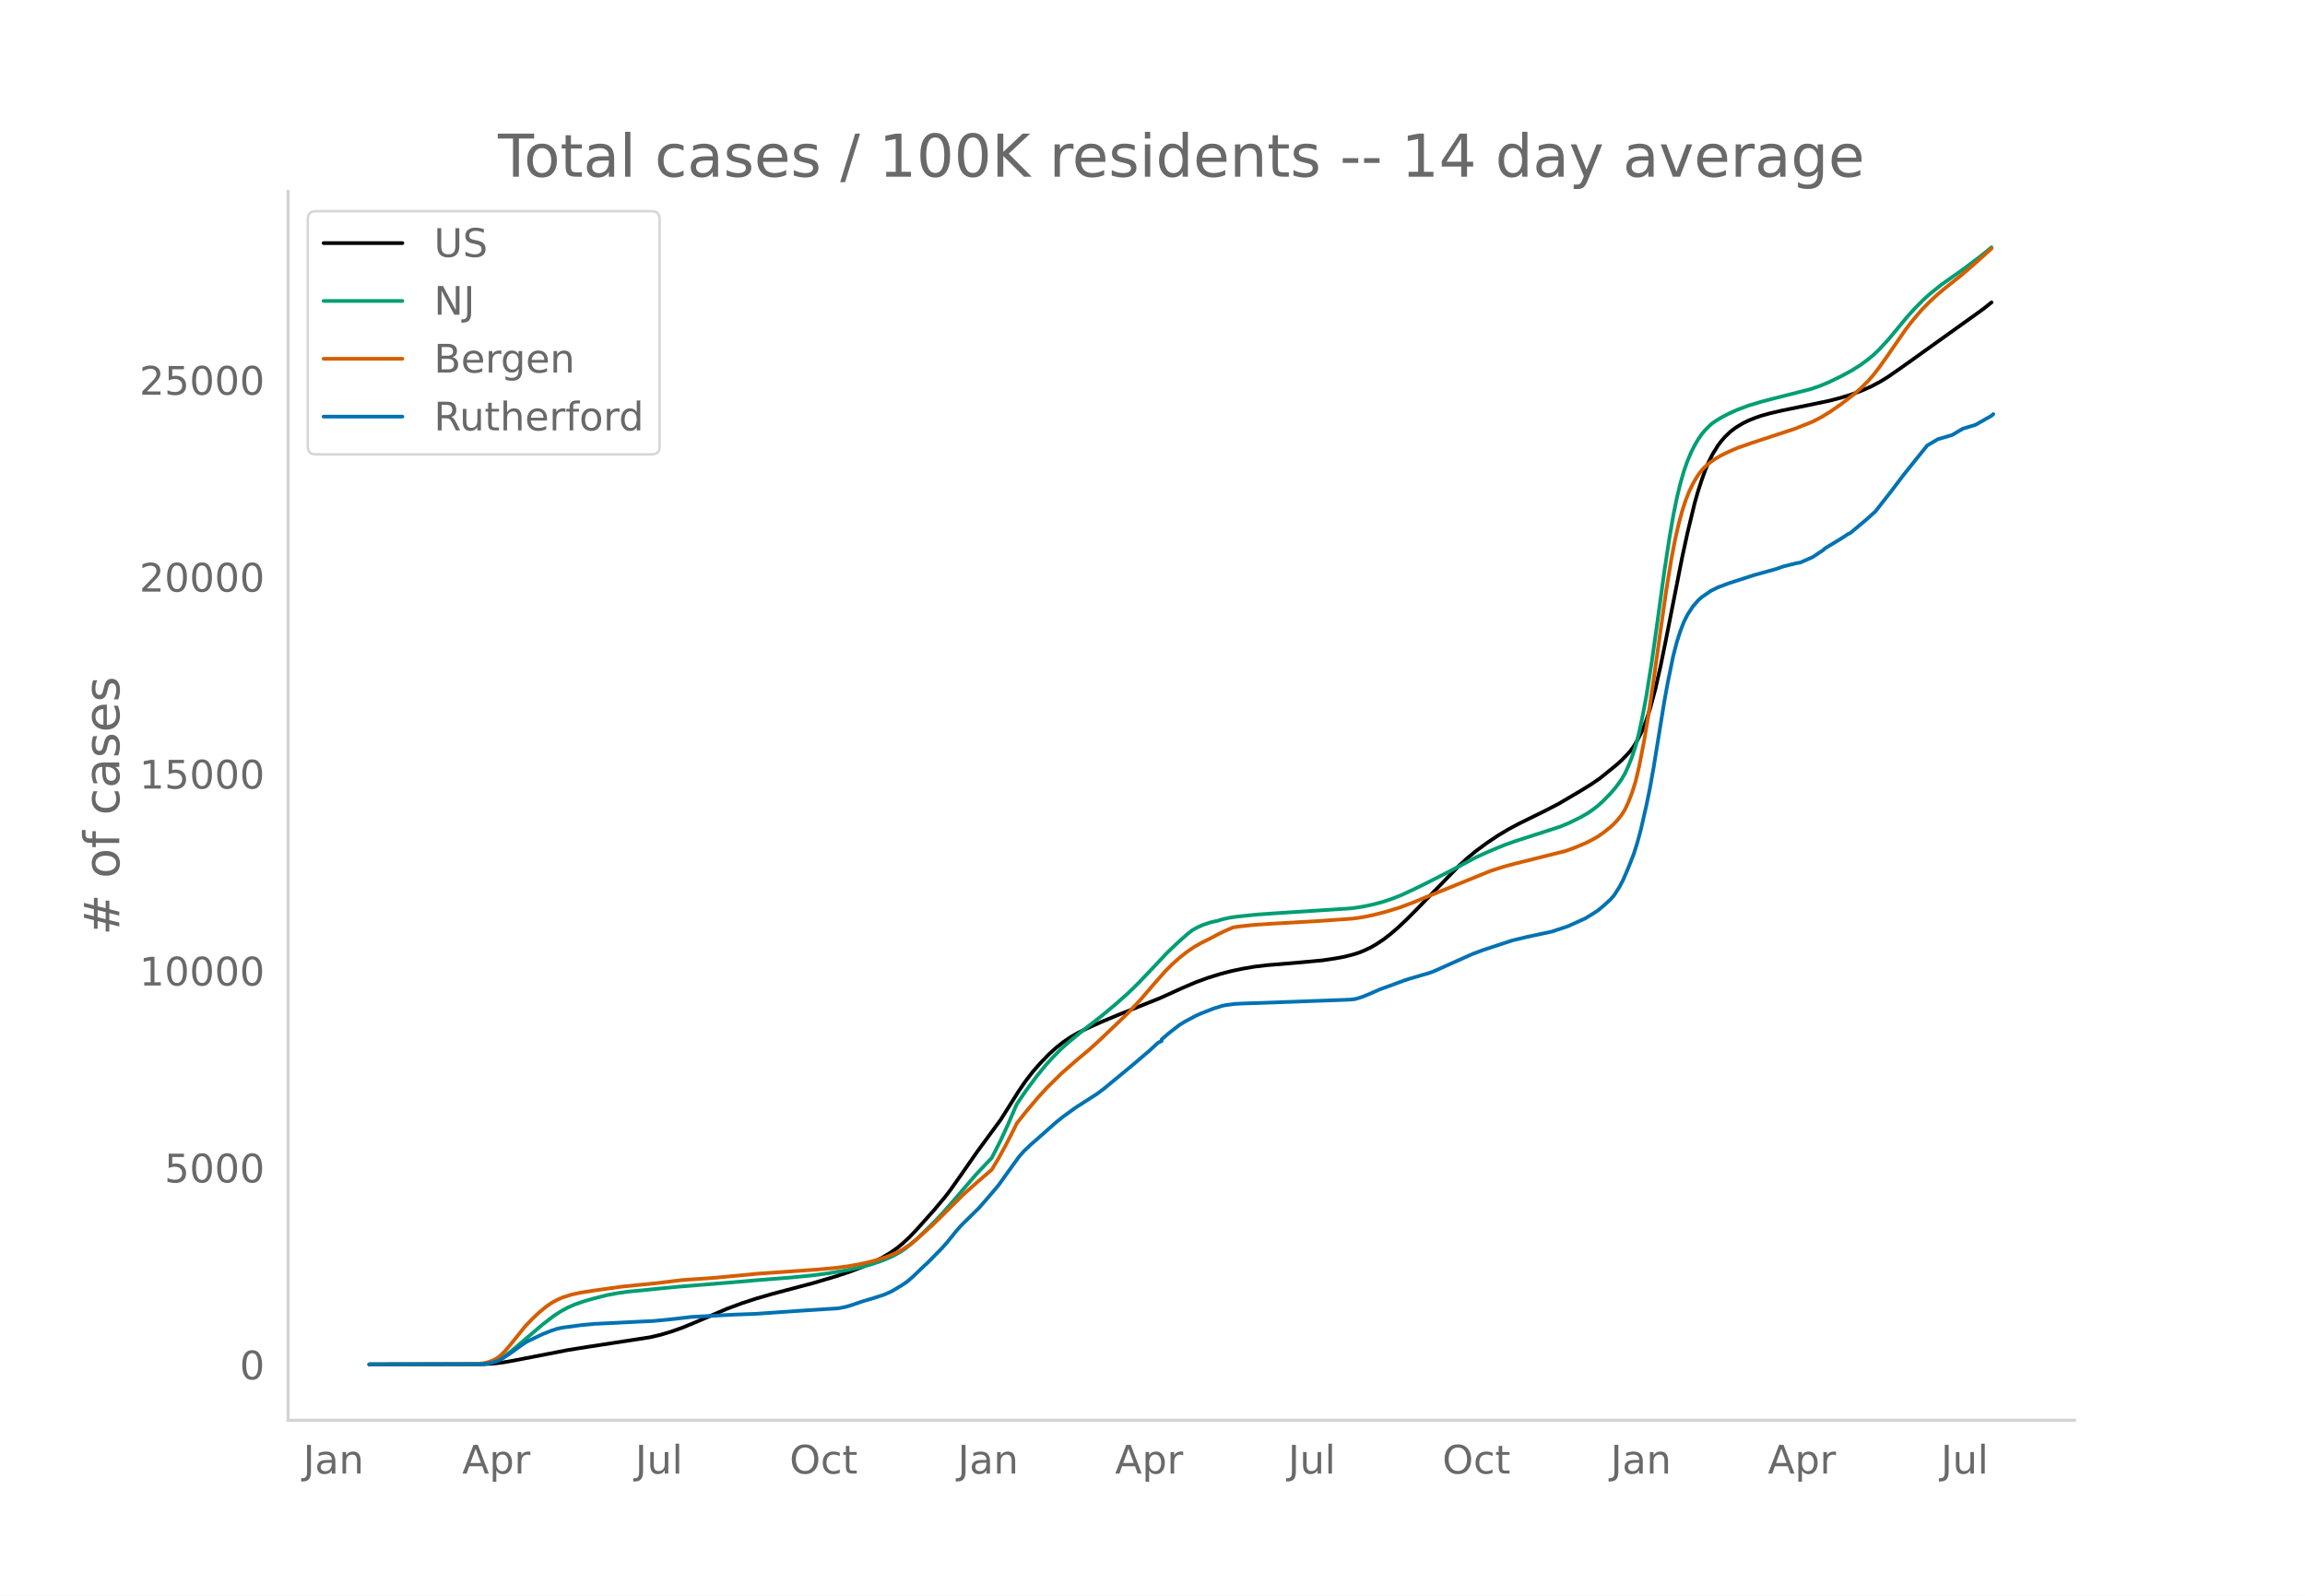
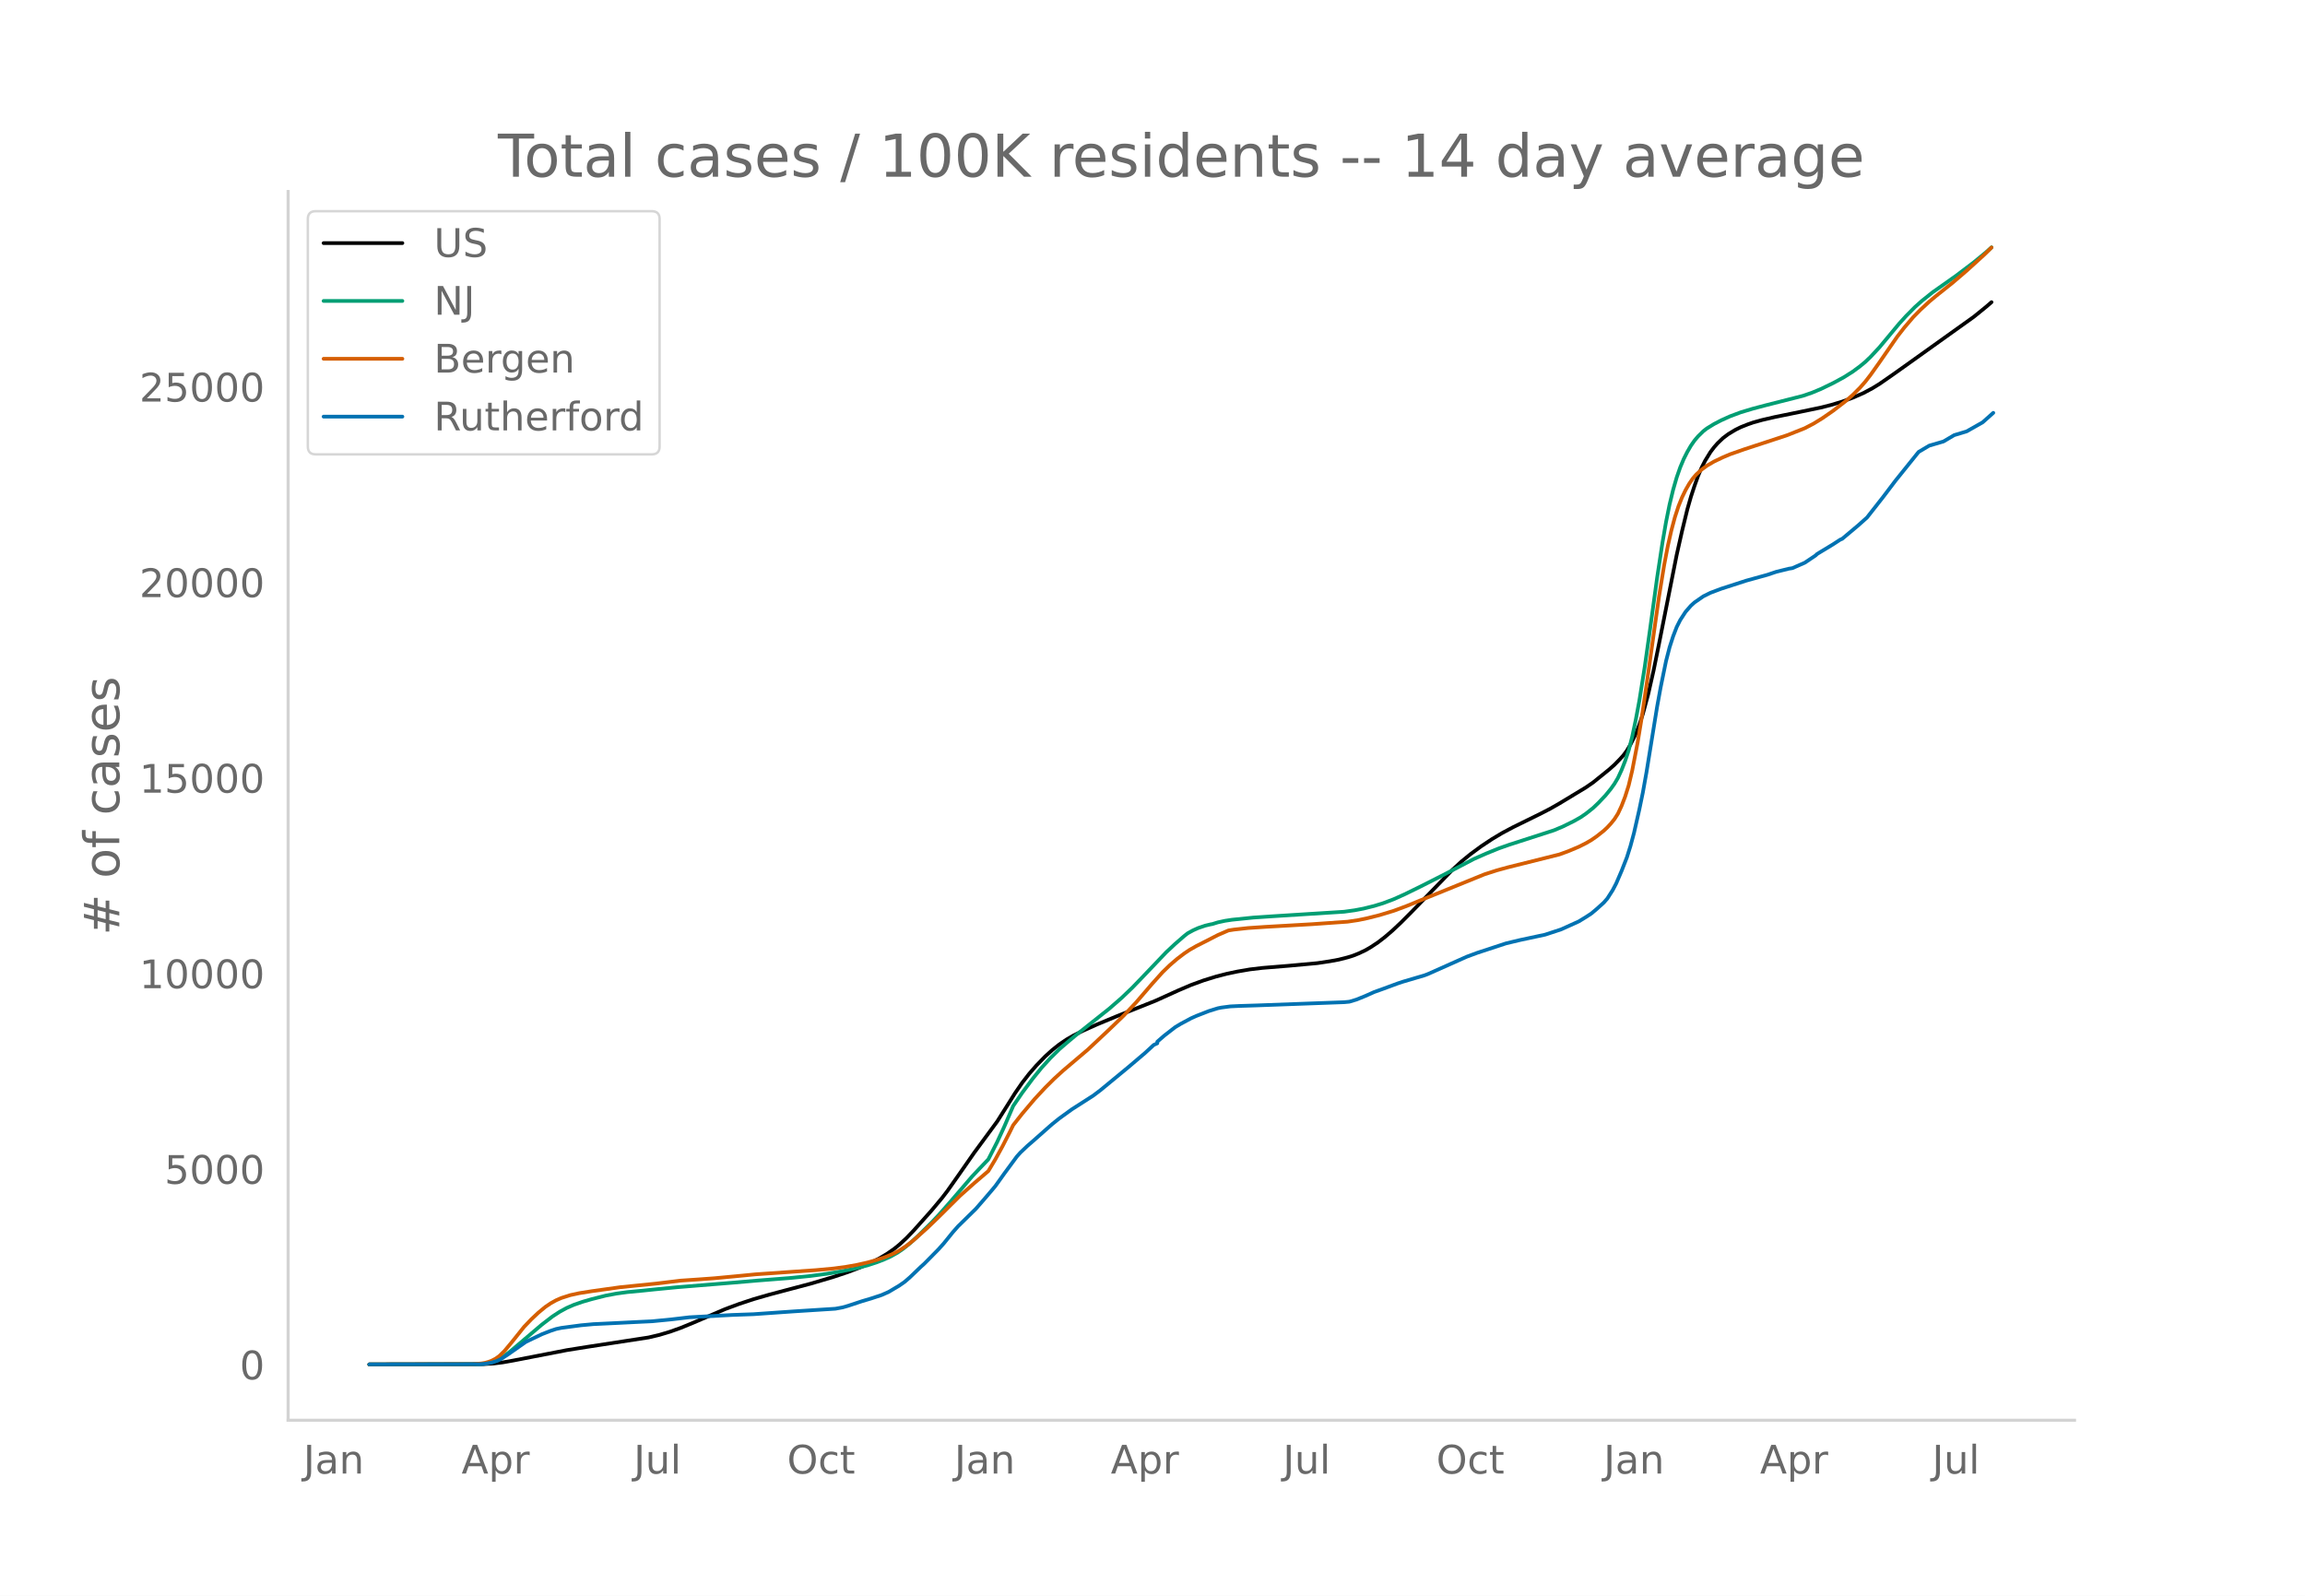
<svg xmlns="http://www.w3.org/2000/svg" xmlns:xlink="http://www.w3.org/1999/xlink" height="864" viewBox="0 0 936 648" width="1248">
  <defs>
    <style>*{stroke-linecap:butt;stroke-linejoin:round}</style>
  </defs>
  <g id="figure_1">
    <path d="M0 648h936V0H0z" style="fill:#fff" id="patch_1" />
    <g id="axes_1">
      <path d="M117 576.72h725.4V77.76H117z" style="fill:none" id="patch_2" />
-       <path clip-path="url(#p51d3606ab5)" d="m149.973 554.04 46.481-.099 4.358-.273 3.631-.45 4.358-.772 21.788-4.237 8.715-1.391 24.693-3.797 4.358-1.03 4.358-1.306 4.357-1.554 5.084-2.089 13.073-5.6 5.81-2.152 5.81-1.92 6.537-1.894 8.715-2.311 7.99-2.113 9.44-2.799 5.81-1.945 5.085-1.933 4.357-1.93 3.632-1.862 2.905-1.732 2.905-2.015 2.179-1.767 2.905-2.695 2.905-3.042 7.263-8.152 4.357-5.215 2.179-2.848 4.358-6.187 6.536-9.381 9.442-12.85 4.357-6.906 2.905-4.64 2.905-4.228 2.905-3.753 2.906-3.34 3.63-3.746 2.906-2.628 2.905-2.305 2.905-1.976 2.905-1.672 3.632-1.823 5.81-2.616 7.989-3.334 15.978-6.398 9.441-4.278 5.084-2.17 5.084-1.858 5.084-1.576 4.358-1.128 4.357-.925 5.084-.874 5.084-.606 10.894-.89 11.62-1.068 5.084-.767 3.632-.668 3.631-.923 2.179-.68 2.179-.861 2.905-1.366 2.179-1.264 2.905-1.924 2.905-2.241 2.905-2.494 3.631-3.407 4.358-4.387 16.704-17.231 3.631-3.338 3.632-2.97 4.357-3.217 4.358-2.905 4.358-2.614 4.357-2.32 10.894-5.365 5.084-2.647 4.358-2.557 4.358-2.567 4.357-2.687 3.632-2.482 6.536-5.285 2.179-1.944 2.179-2.237 1.452-1.592 1.453-1.974 1.452-2.458 2.18-4.338 1.452-3.752 1.452-4.487 2.179-8.05 2.179-9.61 2.179-10.745 6.536-33.16 2.179-10.021 2.905-12.06 1.452-5.095 1.453-4.428 1.453-4.053 1.452-3.417 1.453-2.863 2.178-3.558 1.453-1.919 1.453-1.654 2.178-2.096 2.18-1.642 2.904-1.762 2.18-1.077 2.904-1.163 2.179-.76 3.631-1.014 5.084-1.184 10.168-2.08 8.715-1.816 4.358-1.108 4.358-1.322 4.357-1.601 4.358-1.92 3.631-1.944 2.905-1.789 5.084-3.528 5.084-3.615 28.325-20.277 3.631-2.887h0" style="fill:none;stroke:#000;stroke-linecap:round;stroke-width:1.5" id="line2d_1" />
-       <path clip-path="url(#p51d3606ab5)" d="m149.973 554.04 44.302-.078 2.905-.228 2.18-.426 2.178-.73 1.453-.692 2.178-1.371 2.18-1.646 3.63-3.078 9.442-8.026 4.358-3.345 2.905-1.895 2.905-1.583 2.905-1.272 3.631-1.256 3.632-1.054 5.81-1.468 4.357-.818 4.358-.598 6.537-.62 4.357-.455 9.442-.918 23.24-1.896 9.442-.821 13.073-1.023 8.715-.869 6.537-.864 5.81-.975 5.81-1.181 5.084-1.302 3.631-1.183 2.905-1.098 2.905-1.316 2.905-1.62 2.18-1.504 2.904-2.336 2.905-2.666 5.81-5.728 2.906-3.068 4.357-4.93 9.442-11.007 2.905-3.087 3.631-3.805 3.632-7.134 2.905-6.295 3.631-8.421 3.631-5.327 4.358-5.86 3.631-4.48 2.905-3.225 3.632-3.664 2.905-2.577 5.81-4.805 7.263-5.63 5.81-4.829 5.084-4.499 4.357-4.234 3.632-3.807 7.989-8.483 4.357-4.157 3.632-3.222 2.179-1.767 2.178-1.204 2.18-.984 2.904-.983 2.18-.517.725-.129 2.18-.678 2.904-.633 2.905-.442 7.99-.83 7.262-.513 31.23-2.02 4.357-.641 4.358-.9 4.358-1.172 3.631-1.228 3.631-1.434 5.084-2.347 5.81-2.868 9.442-4.82 10.168-5.403 5.084-2.304 6.536-2.697 4.358-1.533 18.157-5.87 3.63-1.527 4.359-2.148 2.905-1.643 2.178-1.495 2.18-1.689 2.178-1.984 2.905-2.985 2.179-2.547 2.179-2.98 1.452-2.458 1.453-3.157 1.452-3.696 1.453-4.335 1.453-5.669 1.452-6.889 1.453-7.784 2.178-13.677 2.18-15.412 2.904-21.22 2.18-14.309 1.452-8.413 1.452-7.213 1.453-6.011 1.452-5.041 1.453-4.154 1.452-3.455 1.453-2.875 1.452-2.499 1.453-2.086 1.453-1.723 2.178-2.14 1.453-1.125 2.905-1.786 2.905-1.513 3.631-1.644 4.358-1.633 5.084-1.527 5.084-1.34 15.252-3.878 3.63-1.253 3.632-1.51 5.084-2.462 4.358-2.37 3.631-2.301 2.905-2.148 2.18-1.797 2.178-2.09 3.631-3.901 3.632-4.36 4.357-5.259 2.905-3.206 3.632-3.667 2.905-2.586 4.357-3.481 4.358-3.07 5.084-3.593 7.263-5.51 3.631-2.974h0" style="fill:none;stroke:#009e73;stroke-linecap:round;stroke-width:1.5" id="line2d_2" />
-       <path clip-path="url(#p51d3606ab5)" d="m149.973 554.04 42.123-.086 3.632-.3 1.452-.245 1.453-.404 1.452-.559 1.453-.758 1.453-1.02 2.178-2.13 2.905-3.486 5.084-6.364 2.905-3.042 2.906-2.737 2.905-2.403 2.178-1.468 2.18-1.216 2.178-.949 3.631-1.164 3.632-.791 5.084-.808 11.62-1.63 14.525-1.465 10.168-1.232 7.263-.491 6.536-.48 10.894-1.026 5.81-.568 5.085-.352 19.609-1.37 7.263-.669 5.083-.69 4.358-.77 4.358-.98 3.631-1.007 3.631-1.21 3.632-1.528 2.179-1.192 2.905-1.905 2.905-2.302 5.81-5.2 4.358-4.216 8.715-8.676 5.81-5.177 5.81-4.984 2.905-4.857 2.905-5.318 2.905-5.676 1.453-2.953 3.631-4.613 5.084-6.016 3.632-3.961 5.81-5.718 3.631-3.192 2.905-2.528 4.358-3.616 3.631-3.258 7.99-7.581 4.357-4.217 5.084-5.388 5.81-6.756 4.358-4.953 2.905-2.899 2.905-2.58 2.905-2.295 2.905-2.008 2.905-1.664 4.358-2.164 2.905-1.57 2.905-1.379 2.905-1.237 2.179-.344 5.81-.642 7.263-.49 18.883-1.084 14.525-1.022 4.358-.653 3.631-.757 5.084-1.283 5.81-1.776 5.084-1.893 7.263-2.98 24.693-10.043 5.084-1.632 4.358-1.195 21.061-5.266 3.632-1.324 4.357-1.836 2.905-1.466 2.18-1.267 2.178-1.508 2.905-2.308 1.453-1.354 1.452-1.582 1.453-1.792 1.452-2.282 1.453-3.127 1.452-3.767 1.453-4.594 1.453-6.13 2.178-11.265 1.453-8.78 2.179-14.685 5.084-36.07 2.178-13.369 1.453-7.595 1.452-6.394 1.453-5.428 1.453-4.462 1.452-3.634 1.453-3.007 1.452-2.543 1.453-2.13 1.452-1.686 2.18-1.99 2.178-1.604 2.905-1.7 3.631-1.735 2.905-1.232 5.81-2.041 17.431-5.73 7.263-2.886 3.631-1.893 3.632-2.24 4.357-3.03 5.084-3.922 2.905-2.539 2.905-2.902 2.18-2.477 2.178-2.815 3.631-5.116 7.263-10.51 2.905-3.742 3.631-4.257 2.905-2.963 3.632-3.37 2.905-2.426 6.536-5.215 5.81-4.986 6.537-5.926h0" style="fill:none;stroke:#d55e00;stroke-linecap:round;stroke-width:1.5" id="line2d_3" />
-       <path clip-path="url(#p51d3606ab5)" d="m149.973 554.04 45.029-.075 2.178-.187 2.18-.35 1.452-.374 2.179-.805 1.452-.85 2.905-1.959 4.358-3.164 2.179-1.442 6.536-3.127 3.631-1.417 2.18-.724 2.178-.462 7.989-1.061 5.084-.468 7.989-.38 10.168-.513 5.81-.274 7.989-.787 7.263-.855 17.43-.942 8.715-.312 10.168-.712 6.537-.456 16.704-1.067 2.905-.537 2.179-.618 5.084-1.735 4.357-1.273 4.358-1.436 2.905-1.292 4.358-2.596 2.178-1.523 2.18-1.897 4.357-4.189 1.452-1.31 5.81-5.899 2.18-2.44 3.63-4.5 2.18-2.472 7.262-7.14 3.632-4.182 2.905-3.414 1.452-1.748 2.905-4.057 5.084-7.071 2.18-2.503 2.904-2.765 2.179-1.885 6.536-5.792 1.453-1.267 2.905-2.335 5.084-3.682 8.715-5.593 2.905-2.197 11.62-9.6 5.085-4.33 1.452-1.23 3.631-3.358 1.453-.662v-.668l2.905-2.521 4.358-3.383 2.179-1.324 4.357-2.346 2.179-.974 5.084-1.985 3.631-1.13 1.453-.293 3.631-.474 3.632-.175 7.262-.231 35.588-1.31 2.178-.207 2.905-.873 3.632-1.48 3.631-1.623 3.631-1.298 5.81-2.153 2.18-.73 8.715-2.566 1.452-.536 12.347-5.518 3.631-1.623 4.358-1.616 11.62-3.82 5.81-1.392 10.168-2.178 6.537-2.147 7.262-3.29 2.905-1.785 2.18-1.423 2.178-1.829 2.905-2.634 1.453-1.66 2.179-3.414 1.452-2.777 2.179-5.069 2.179-5.573 1.452-4.607 1.453-5.386 2.179-9.587 1.452-7.034 1.453-8.114 4.357-26.901 1.453-7.958 2.179-10.648 1.452-5.643 1.453-4.525 1.452-3.782 1.453-2.884 2.179-3.358 2.178-2.503 1.453-1.317 3.631-2.515 2.905-1.442 4.358-1.641 10.168-3.296 8.715-2.415 3.632-1.224 2.905-.717 2.178-.543 1.453-.225 5.084-2.228 4.357-2.921.727-.674 6.536-3.964 2.905-1.897.727-.287 6.536-5.493 3.631-3.246 6.537-8.338 5.084-6.722 9.441-11.753 4.358-2.584 5.81-1.704 4.358-2.584 5.084-1.53 6.536-3.707.726-.668h0" style="fill:none;stroke:#0072b2;stroke-linecap:round;stroke-width:1.5" id="line2d_4" />
+       <path clip-path="url(#p5446ef868f)" d="m149.973 554.04 46.227-.098 4.333-.272 3.612-.446 4.334-.767 21.668-4.207 8.668-1.382 24.558-3.77 4.334-1.023 4.333-1.297 4.334-1.543 5.056-2.075 13.002-5.562 5.778-2.136 5.778-1.907 6.5-1.88 8.668-2.296 7.946-2.098 9.39-2.78 5.778-1.931 5.056-1.92 4.334-1.917 3.611-1.849 2.89-1.719 2.888-2.001 2.167-1.755 2.89-2.677 2.889-3.02 7.223-8.096 4.333-5.179 2.167-2.827 4.334-6.145 6.5-9.316 9.39-12.761 4.334-6.857 2.89-4.607 2.889-4.2 2.889-3.727 2.889-3.316 3.611-3.72 2.89-2.61 2.889-2.29 2.889-1.962 2.89-1.66 3.61-1.81 5.779-2.598 7.945-3.31 15.89-6.354 9.39-4.249 5.057-2.155 5.056-1.845 5.056-1.565 4.333-1.12 4.334-.919 5.056-.867 5.056-.603 10.835-.884 11.557-1.06 5.056-.762 3.611-.663 3.612-.917 2.166-.675 2.167-.855 2.89-1.356 2.166-1.255 2.89-1.91 2.889-2.227 2.889-2.476 3.611-3.383 4.334-4.357 16.613-17.112 3.611-3.314 3.612-2.95 4.334-3.194 4.333-2.885 4.334-2.596 4.334-2.303 11.557-5.69 3.611-1.874 3.612-2.062 10.834-6.556 2.89-1.997 6.5-5.248 2.167-1.93 2.167-2.222 1.444-1.581 1.445-1.96 1.444-2.44 2.167-4.309 1.445-3.726 1.444-4.456 2.167-7.995 2.167-9.543 2.167-10.67 7.223-36.331 2.167-9.636 2.167-8.891 1.444-5.059 1.445-4.397 1.444-4.025 1.445-3.393 1.445-2.844 2.167-3.533 1.444-1.905 1.445-1.644 2.167-2.08 2.166-1.631 2.89-1.75 2.167-1.07 2.889-1.155 2.167-.754 3.611-1.007 5.056-1.176 10.112-2.065 8.668-1.804 4.334-1.1 4.333-1.313 4.334-1.589 4.334-1.9 3.611-1.924 2.89-1.774 5.056-3.505 5.056-3.59 28.169-20.135 5.056-4.102 2.167-1.87h0" style="fill:none;stroke:#000;stroke-linecap:round;stroke-width:1.5" id="line2d_1" />
+       <path clip-path="url(#p5446ef868f)" d="m149.973 554.04 44.06-.077 2.889-.227 2.167-.423 2.167-.724 1.444-.688 2.167-1.362 2.167-1.634 3.611-3.057 9.39-7.97 4.334-3.321 2.89-1.882 2.888-1.572 2.89-1.264 3.611-1.248 3.611-1.045 5.779-1.459 4.334-.812 4.333-.593 6.501-.616 4.334-.452 9.39-.912 23.113-1.883 9.39-.815 13.001-1.016 8.668-.863 6.5-.858 5.779-.968 5.778-1.173 5.056-1.292 3.612-1.176 2.889-1.09 2.889-1.307 2.89-1.608 2.166-1.495 2.89-2.319 2.888-2.647 5.779-5.688 2.889-3.048 4.334-4.894 9.39-10.932 2.889-3.065 3.611-3.779 3.612-7.085 2.889-6.25 3.611-8.364 3.612-5.29 4.333-5.818L423 433.53l3.611-3.961 3.612-3.555 2.889-2.492 3.611-3.036 13.724-10.905 5.056-4.406 4.334-4.153 3.611-3.738 10.113-10.6 3.611-3.378 3.611-3.138 1.445-1.156 2.167-1.196 2.167-.978 2.889-.976 2.167-.513.722-.128 2.167-.673 2.89-.629 2.888-.439 8.668-.885 7.945-.537 28.892-1.83 4.334-.602 3.611-.688 4.334-1.076 3.611-1.112 4.334-1.638 4.334-1.948 6.5-3.183 9.39-4.758 12.28-6.431 5.055-2.226 5.057-2.06 4.333-1.523 18.058-5.829 3.611-1.516 4.334-2.133 2.889-1.632 2.167-1.485 2.89-2.294 2.166-2.071 2.89-3.051 2.166-2.657 1.445-2.028 1.444-2.44 1.445-3.135 1.444-3.67 1.445-4.305 1.445-5.63 1.444-6.841 1.445-7.73 2.167-13.582 2.167-15.304 2.889-21.073 2.167-14.21 1.444-8.355 1.445-7.163 1.444-5.97 1.445-5.005 1.445-4.125 1.444-3.43 1.445-2.856 1.444-2.482 1.445-2.071 1.444-1.712 2.167-2.126 1.445-1.116 2.89-1.773 2.888-1.503 3.612-1.633 4.334-1.62 5.056-1.517 5.056-1.332 15.168-3.85 3.611-1.245 3.612-1.5 5.056-2.444 4.334-2.354 3.611-2.285 2.89-2.132 2.166-1.785 2.167-2.076 3.611-3.874 3.612-4.33 4.334-5.221 2.889-3.184 3.611-3.643 2.89-2.568 4.333-3.456 4.334-3.05 5.056-3.566 7.223-5.472 5.056-4.167 2.167-1.936h0" style="fill:none;stroke:#009e73;stroke-linecap:round;stroke-width:1.5" id="line2d_2" />
+       <path clip-path="url(#p5446ef868f)" d="m149.973 554.04 41.893-.085 3.611-.298 1.445-.244 1.444-.4 1.445-.556 1.445-.752 1.444-1.014 2.167-2.115 2.89-3.462 5.055-6.32 2.89-3.02 2.889-2.718 2.889-2.387 2.167-1.458 2.167-1.207 2.166-.942 3.612-1.156 3.611-.786 5.056-.802 11.557-1.618 14.446-1.456 10.112-1.223 7.223-.488 6.5-.476 10.835-1.019 5.779-.565 5.056-.35 19.502-1.359 7.222-.665 5.057-.686 4.333-.763 4.334-.974 3.612-1 3.611-1.2 3.611-1.52 2.167-1.182 2.89-1.892 2.889-2.286 5.778-5.164 4.334-4.187 8.667-8.615 5.779-5.142 5.778-4.949 2.89-4.824 2.888-5.28 2.89-5.637 1.444-2.933 3.612-4.58 5.056-5.975 4.333-4.662 3.612-3.59 3.611-3.298 10.113-8.58 8.667-8.14 5.778-5.564 5.056-5.351 6.501-7.554 4.334-4.823 2.89-2.794 2.888-2.493 2.89-2.21 2.166-1.468 2.89-1.652 5.056-2.561 3.611-1.866 4.334-1.879 2.167-.342 5.778-.638 7.223-.485 18.78-1.077 14.446-1.015 4.333-.648 3.612-.752 5.056-1.275 5.778-1.763 5.056-1.88 7.223-2.96 24.558-9.973 5.056-1.62 4.334-1.187 20.947-5.23 3.611-1.314 4.334-1.823 2.889-1.456 2.167-1.258 2.167-1.498 2.889-2.292 1.444-1.345 1.445-1.571 1.445-1.78 1.444-2.266 1.445-3.105 1.444-3.74 1.445-4.563 1.445-6.087 2.166-11.187 1.445-8.719 2.167-14.583 5.056-35.82 2.167-13.275 1.444-7.543 1.445-6.35 1.445-5.39 1.444-4.431 1.445-3.609 1.444-2.985 1.445-2.526 1.445-2.116 1.444-1.673 2.167-1.976 2.167-1.594 2.89-1.688 3.61-1.723 2.89-1.224 5.778-2.026 17.335-5.69 7.223-2.866 3.612-1.88 3.611-2.225 4.334-3.008 5.056-3.895 2.889-2.521 2.89-2.882 2.166-2.46 2.167-2.796 3.611-5.08 7.223-10.438 2.89-3.716 3.611-4.226 2.89-2.943 3.61-3.346 2.89-2.41 6.5-5.179 5.779-4.95 7.223-6.572 2.889-2.87h0" style="fill:none;stroke:#d55e00;stroke-linecap:round;stroke-width:1.5" id="line2d_3" />
+       <path clip-path="url(#p5446ef868f)" d="m149.973 554.04 44.782-.074 2.167-.186 2.889-.509 2.167-.719 1.444-.681 2.89-1.89 7.223-5.083 6.5-3.106 3.612-1.407 2.167-.719 2.166-.458 7.946-1.054 5.056-.465 7.945-.378 10.112-.508 5.778-.273 7.946-.78 7.223-.85 17.335-.936 8.667-.31 10.112-.707 6.501-.452 16.613-1.06 2.889-.533 2.167-.614 5.778-1.915 3.612-1.072 4.333-1.426 2.89-1.283 4.333-2.578 2.167-1.513 2.167-1.884 4.334-4.159 1.444-1.301 5.779-5.858 2.167-2.423 3.611-4.47 2.167-2.454 7.223-7.09 3.611-4.153 2.89-3.39 1.444-1.736 3.612-5.052 5.056-6.867 1.444-1.618 2.89-2.746 2.166-1.872 6.501-5.752 1.445-1.258 2.889-2.318 5.056-3.657 8.667-5.554 2.89-2.181 11.556-9.533 5.056-4.302 1.445-1.22 3.611-3.335 1.445-.657v-.664l2.89-2.504 4.333-3.36 2.167-1.313 4.334-2.33 2.166-.968 5.057-1.97 3.611-1.123 1.445-.29 3.611-.472 3.612-.174 7.223-.229 35.392-1.301 2.167-.205 2.889-.868 3.611-1.469 3.612-1.611 3.611-1.29 5.779-2.138 2.167-.725 8.667-2.548 1.445-.533 12.279-5.479 3.611-1.611 4.334-1.606 11.557-3.793 5.778-1.382 10.112-2.163 6.5-2.133 7.224-3.266 2.889-1.773 2.167-1.413 2.167-1.816 2.889-2.616 1.444-1.648 2.167-3.39 1.445-2.759 2.167-5.033 2.167-5.535 1.444-4.574 1.445-5.35 2.167-9.52 1.444-6.985 1.445-8.058 4.334-26.714 1.444-7.903 2.167-10.574 1.445-5.603 1.444-4.494 1.445-3.756 1.445-2.864 2.166-3.334 2.167-2.486 1.445-1.308 3.611-2.497 2.89-1.432 4.333-1.63 10.112-3.273 8.668-2.399 3.611-1.215 2.89-.712 2.166-.54 1.445-.223 5.056-2.212 4.334-2.901.722-.67 6.5-3.936 2.89-1.884.722-.285 6.5-5.454 3.612-3.223 6.501-8.281 5.056-6.676 9.39-11.671 4.334-2.566 5.778-1.692 4.334-2.566 5.056-1.519 6.5-3.681 4.334-3.862h0" style="fill:none;stroke:#0072b2;stroke-linecap:round;stroke-width:1.5" id="line2d_4" />
      <path d="M117 576.72V77.76" style="fill:none;stroke:#d3d3d3;stroke-linecap:square;stroke-linejoin:miter;stroke-width:1.25" id="patch_3" />
      <path d="M117 576.72h725.4" style="fill:none;stroke:#d3d3d3;stroke-linecap:square;stroke-linejoin:miter;stroke-width:1.25" id="patch_4" />
      <g id="matplotlib.axis_1">
        <g id="xtick_1">
-           <g style="fill:#696969" transform="matrix(.16 0 0 -.16 123.115 598.378)" id="text_1">
+           <g style="fill:#696969" transform="matrix(.16 0 0 -.16 123.194 598.378)" id="text_1">
            <defs>
              <path d="M9.813 72.906h9.859V5.078q0-13.187-5-19.14-5-5.954-16.094-5.954h-3.75v8.297h3.078q6.531 0 9.219 3.672Q9.813-4.39 9.813 5.078z" id="DejaVuSans-74" />
              <path d="M34.281 27.484q-10.89 0-15.093-2.484-4.204-2.484-4.204-8.5 0-4.781 3.157-7.594 3.156-2.797 8.562-2.797 7.485 0 12 5.297 4.516 5.297 4.516 14.078v2zm17.922 3.72V0H43.22v8.297Q40.14 3.328 35.547.953q-4.594-2.375-11.234-2.375-8.391 0-13.36 4.719Q6 8.016 6 15.922q0 9.219 6.172 13.906 6.187 4.688 18.437 4.688h12.61v.89q0 6.203-4.078 9.594-4.078 3.39-11.453 3.39-4.688 0-9.141-1.124-4.438-1.125-8.531-3.375v8.312q4.921 1.906 9.562 2.844 4.64.953 9.031.953 11.875 0 17.735-6.156 5.86-6.14 5.86-18.64z" id="DejaVuSans-97" />
              <path d="M54.89 33.016V0h-8.984v32.719q0 7.765-3.031 11.61-3.031 3.858-9.078 3.858-7.281 0-11.484-4.64-4.204-4.625-4.204-12.64V0H9.08v54.688h9.03v-8.5q3.235 4.937 7.594 7.374Q30.078 56 35.797 56q9.422 0 14.25-5.828 4.844-5.828 4.844-17.156z" id="DejaVuSans-110" />
            </defs>
            <use xlink:href="#DejaVuSans-74" />
            <use x="29.492" xlink:href="#DejaVuSans-97" />
            <use x="90.771" xlink:href="#DejaVuSans-110" />
          </g>
        </g>
        <g id="xtick_2">
-           <g style="fill:#696969" transform="matrix(.16 0 0 -.16 187.698 598.378)" id="text_2">
+           <g style="fill:#696969" transform="matrix(.16 0 0 -.16 187.416 598.378)" id="text_2">
            <defs>
              <path d="M34.188 63.188 20.797 26.906h26.812zm-5.579 9.718h11.188L67.578 0h-10.25l-6.64 18.703h-32.86L11.188 0H.78z" id="DejaVuSans-65" />
              <path d="M18.11 8.203v-29H9.077v75.484h9.031v-8.296q2.844 4.875 7.157 7.234Q29.594 56 35.594 56q9.968 0 16.187-7.906 6.235-7.907 6.235-20.797T51.78 6.484q-6.218-7.906-16.187-7.906-6 0-10.328 2.375-4.313 2.375-7.157 7.25zm30.578 19.094q0 9.906-4.079 15.547-4.078 5.64-11.203 5.64-7.14 0-11.218-5.64-4.079-5.64-4.079-15.547 0-9.906 4.078-15.547 4.079-5.64 11.22-5.64 7.124 0 11.202 5.64t4.078 15.547z" id="DejaVuSans-112" />
              <path d="M41.11 46.297q-1.516.875-3.297 1.281Q36.03 48 33.89 48q-7.625 0-11.703-4.953-4.079-4.953-4.079-14.234V0H9.08v54.688h9.03v-8.5q2.844 4.984 7.375 7.39Q30.031 56 36.531 56q.922 0 2.047-.125 1.125-.11 2.484-.36z" id="DejaVuSans-114" />
            </defs>
            <use xlink:href="#DejaVuSans-65" />
            <use x="68.408" xlink:href="#DejaVuSans-112" />
            <use x="131.885" xlink:href="#DejaVuSans-114" />
          </g>
        </g>
        <g id="xtick_3">
-           <g style="fill:#696969" transform="matrix(.16 0 0 -.16 257.976 598.378)" id="text_3">
+           <g style="fill:#696969" transform="matrix(.16 0 0 -.16 257.332 598.378)" id="text_3">
            <defs>
              <path d="M8.5 21.578v33.11h8.984V21.922q0-7.766 3.016-11.656 3.031-3.875 9.094-3.875 7.265 0 11.484 4.64 4.234 4.64 4.234 12.656v31h8.985V0h-8.984v8.406Q42.047 3.422 37.718 1q-4.313-2.422-10.032-2.422-9.421 0-14.312 5.86Q8.5 10.296 8.5 21.578zM31.11 56z" id="DejaVuSans-117" />
              <path d="M9.422 75.984h8.984V0H9.422z" id="DejaVuSans-108" />
            </defs>
            <use xlink:href="#DejaVuSans-74" />
            <use x="29.492" xlink:href="#DejaVuSans-117" />
            <use x="92.871" xlink:href="#DejaVuSans-108" />
          </g>
        </g>
        <g id="xtick_4">
-           <g style="fill:#696969" transform="matrix(.16 0 0 -.16 320.613 598.378)" id="text_4">
+           <g style="fill:#696969" transform="matrix(.16 0 0 -.16 319.603 598.378)" id="text_4">
            <defs>
              <path d="M39.406 66.219q-10.75 0-17.078-8.016-6.312-8-6.312-21.828 0-13.766 6.312-21.781 6.328-8 17.078-8 10.735 0 17.016 8 6.281 8.015 6.281 21.781 0 13.828-6.281 21.828-6.281 8.016-17.016 8.016zm0 8q15.328 0 24.5-10.281 9.188-10.282 9.188-27.563 0-17.234-9.188-27.516-9.172-10.28-24.5-10.28-15.375 0-24.593 10.25-9.204 10.265-9.204 27.546t9.204 27.563q9.218 10.28 24.593 10.28z" id="DejaVuSans-79" />
              <path d="M48.781 52.594v-8.407q-3.812 2.11-7.64 3.157-3.828 1.047-7.735 1.047-8.75 0-13.593-5.547-4.829-5.532-4.829-15.547 0-10.016 4.829-15.563 4.843-5.53 13.593-5.53 3.907 0 7.735 1.046 3.828 1.047 7.64 3.156V2.094Q45.016.344 40.984-.531q-4.015-.89-8.562-.89-12.36 0-19.64 7.765-7.266 7.765-7.266 20.953 0 13.375 7.343 21.031Q20.22 56 33.016 56q4.14 0 8.093-.86 3.953-.843 7.672-2.546z" id="DejaVuSans-99" />
              <path d="M18.313 70.219V54.688h18.5v-6.985h-18.5V18.016q0-6.688 1.828-8.594 1.828-1.906 7.453-1.906h9.218V0h-9.218q-10.407 0-14.36 3.875-3.953 3.89-3.953 14.14v29.688H2.687v6.984h6.594V70.22z" id="DejaVuSans-116" />
            </defs>
            <use xlink:href="#DejaVuSans-79" />
            <use x="78.711" xlink:href="#DejaVuSans-99" />
            <use x="133.691" xlink:href="#DejaVuSans-116" />
          </g>
        </g>
        <g id="xtick_5">
-           <g style="fill:#696969" transform="matrix(.16 0 0 -.16 388.93 598.378)" id="text_5">
+           <g style="fill:#696969" transform="matrix(.16 0 0 -.16 387.554 598.378)" id="text_5">
            <use xlink:href="#DejaVuSans-74" />
            <use x="29.492" xlink:href="#DejaVuSans-97" />
            <use x="90.771" xlink:href="#DejaVuSans-110" />
          </g>
        </g>
        <g id="xtick_6">
-           <g style="fill:#696969" transform="matrix(.16 0 0 -.16 452.787 598.378)" id="text_6">
+           <g style="fill:#696969" transform="matrix(.16 0 0 -.16 451.053 598.378)" id="text_6">
            <use xlink:href="#DejaVuSans-65" />
            <use x="68.408" xlink:href="#DejaVuSans-112" />
            <use x="131.885" xlink:href="#DejaVuSans-114" />
          </g>
        </g>
        <g id="xtick_7">
-           <g style="fill:#696969" transform="matrix(.16 0 0 -.16 523.065 598.378)" id="text_7">
+           <g style="fill:#696969" transform="matrix(.16 0 0 -.16 520.97 598.378)" id="text_7">
            <use xlink:href="#DejaVuSans-74" />
            <use x="29.492" xlink:href="#DejaVuSans-117" />
            <use x="92.871" xlink:href="#DejaVuSans-108" />
          </g>
        </g>
        <g id="xtick_8">
-           <g style="fill:#696969" transform="matrix(.16 0 0 -.16 585.702 598.378)" id="text_8">
+           <g style="fill:#696969" transform="matrix(.16 0 0 -.16 583.24 598.378)" id="text_8">
            <use xlink:href="#DejaVuSans-79" />
            <use x="78.711" xlink:href="#DejaVuSans-99" />
            <use x="133.691" xlink:href="#DejaVuSans-116" />
          </g>
        </g>
        <g id="xtick_9">
-           <g style="fill:#696969" transform="matrix(.16 0 0 -.16 654.02 598.378)" id="text_9">
+           <g style="fill:#696969" transform="matrix(.16 0 0 -.16 651.191 598.378)" id="text_9">
            <use xlink:href="#DejaVuSans-74" />
            <use x="29.492" xlink:href="#DejaVuSans-97" />
            <use x="90.771" xlink:href="#DejaVuSans-110" />
          </g>
        </g>
        <g id="xtick_10">
-           <g style="fill:#696969" transform="matrix(.16 0 0 -.16 717.876 598.378)" id="text_10">
+           <g style="fill:#696969" transform="matrix(.16 0 0 -.16 714.69 598.378)" id="text_10">
            <use xlink:href="#DejaVuSans-65" />
            <use x="68.408" xlink:href="#DejaVuSans-112" />
            <use x="131.885" xlink:href="#DejaVuSans-114" />
          </g>
        </g>
        <g id="xtick_11">
-           <g style="fill:#696969" transform="matrix(.16 0 0 -.16 788.154 598.378)" id="text_11">
+           <g style="fill:#696969" transform="matrix(.16 0 0 -.16 784.607 598.378)" id="text_11">
            <use xlink:href="#DejaVuSans-74" />
            <use x="29.492" xlink:href="#DejaVuSans-117" />
            <use x="92.871" xlink:href="#DejaVuSans-108" />
          </g>
        </g>
      </g>
      <g id="matplotlib.axis_2">
        <g id="ytick_1">
          <g style="fill:#696969" transform="matrix(.16 0 0 -.16 97.32 560.119)" id="text_12">
            <defs>
              <path d="M31.781 66.406q-7.61 0-11.453-7.5Q16.5 51.422 16.5 36.375q0-14.984 3.828-22.484 3.844-7.5 11.453-7.5 7.672 0 11.5 7.5 3.844 7.5 3.844 22.484 0 15.047-3.844 22.531-3.828 7.5-11.5 7.5zm0 7.813q12.266 0 18.735-9.703 6.468-9.688 6.468-28.141 0-18.406-6.468-28.11-6.47-9.687-18.735-9.687-12.25 0-18.718 9.688-6.47 9.703-6.47 28.109 0 18.453 6.47 28.14Q19.53 74.22 31.78 74.22z" id="DejaVuSans-48" />
            </defs>
            <use xlink:href="#DejaVuSans-48" />
          </g>
        </g>
        <g id="ytick_2">
-           <g style="fill:#696969" transform="matrix(.16 0 0 -.16 66.78 480.151)" id="text_13">
+           <g style="fill:#696969" transform="matrix(.16 0 0 -.16 66.78 480.707)" id="text_13">
            <defs>
              <path d="M10.797 72.906h38.719v-8.312H19.828v-17.86q2.14.735 4.281 1.094 2.157.36 4.313.36 12.203 0 19.328-6.688 7.14-6.688 7.14-18.11 0-11.765-7.328-18.296-7.328-6.516-20.656-6.516-4.593 0-9.36.781-4.75.782-9.827 2.344v9.922q4.39-2.39 9.078-3.563 4.687-1.171 9.906-1.171 8.453 0 13.375 4.437 4.938 4.438 4.938 12.063 0 7.609-4.938 12.047-4.922 4.453-13.375 4.453-3.953 0-7.89-.875-3.922-.875-8.016-2.735z" id="DejaVuSans-53" />
            </defs>
            <use xlink:href="#DejaVuSans-53" />
            <use x="63.623" xlink:href="#DejaVuSans-48" />
            <use x="127.246" xlink:href="#DejaVuSans-48" />
            <use x="190.869" xlink:href="#DejaVuSans-48" />
          </g>
        </g>
        <g id="ytick_3">
-           <g style="fill:#696969" transform="matrix(.16 0 0 -.16 56.6 400.184)" id="text_14">
+           <g style="fill:#696969" transform="matrix(.16 0 0 -.16 56.6 401.294)" id="text_14">
            <defs>
              <path d="M12.406 8.297h16.11v55.625l-17.532-3.516v8.985l17.438 3.515h9.86V8.296H54.39V0H12.406z" id="DejaVuSans-49" />
            </defs>
            <use xlink:href="#DejaVuSans-49" />
            <use x="63.623" xlink:href="#DejaVuSans-48" />
            <use x="127.246" xlink:href="#DejaVuSans-48" />
            <use x="190.869" xlink:href="#DejaVuSans-48" />
            <use x="254.492" xlink:href="#DejaVuSans-48" />
          </g>
        </g>
        <g id="ytick_4">
-           <g style="fill:#696969" transform="matrix(.16 0 0 -.16 56.6 320.217)" id="text_15">
+           <g style="fill:#696969" transform="matrix(.16 0 0 -.16 56.6 321.882)" id="text_15">
            <use xlink:href="#DejaVuSans-49" />
            <use x="63.623" xlink:href="#DejaVuSans-53" />
            <use x="127.246" xlink:href="#DejaVuSans-48" />
            <use x="190.869" xlink:href="#DejaVuSans-48" />
            <use x="254.492" xlink:href="#DejaVuSans-48" />
          </g>
        </g>
        <g id="ytick_5">
-           <g style="fill:#696969" transform="matrix(.16 0 0 -.16 56.6 240.25)" id="text_16">
+           <g style="fill:#696969" transform="matrix(.16 0 0 -.16 56.6 242.47)" id="text_16">
            <defs>
              <path d="M19.188 8.297h34.421V0H7.33v8.297q5.609 5.812 15.296 15.594 9.703 9.797 12.188 12.64 4.734 5.313 6.609 9 1.89 3.688 1.89 7.25 0 5.813-4.078 9.469-4.078 3.672-10.625 3.672-4.64 0-9.797-1.61-5.14-1.609-11-4.89v9.969Q13.767 71.78 18.938 73q5.188 1.219 9.485 1.219 11.328 0 18.062-5.672 6.735-5.656 6.735-15.125 0-4.5-1.688-8.531-1.672-4.016-6.125-9.485-1.218-1.422-7.765-8.187-6.532-6.766-18.453-18.922z" id="DejaVuSans-50" />
            </defs>
            <use xlink:href="#DejaVuSans-50" />
            <use x="63.623" xlink:href="#DejaVuSans-48" />
            <use x="127.246" xlink:href="#DejaVuSans-48" />
            <use x="190.869" xlink:href="#DejaVuSans-48" />
            <use x="254.492" xlink:href="#DejaVuSans-48" />
          </g>
        </g>
        <g id="ytick_6">
-           <g style="fill:#696969" transform="matrix(.16 0 0 -.16 56.6 160.282)" id="text_17">
+           <g style="fill:#696969" transform="matrix(.16 0 0 -.16 56.6 163.058)" id="text_17">
            <use xlink:href="#DejaVuSans-50" />
            <use x="63.623" xlink:href="#DejaVuSans-53" />
            <use x="127.246" xlink:href="#DejaVuSans-48" />
            <use x="190.869" xlink:href="#DejaVuSans-48" />
            <use x="254.492" xlink:href="#DejaVuSans-48" />
          </g>
        </g>
        <g style="fill:#696969" transform="matrix(0 -.2 -.2 0 48.44 379.813)" id="text_18">
          <defs>
            <path d="M51.125 44H36.922l-4.11-16.313h14.313zm-7.328 27.781-5.078-20.265h14.265L58.11 71.78h7.813L60.89 51.516h15.234V44h-17.14l-4-16.313h15.53V20.22H53.079L48 0h-7.813l5.032 20.219H30.906L25.875 0h-7.86l5.079 20.219H7.719v7.468h17.187L29 44H13.281v7.516h17.625l4.985 20.265z" id="DejaVuSans-35" />
            <path d="M30.61 48.39q-7.22 0-11.422-5.64-4.204-5.64-4.204-15.453 0-9.813 4.172-15.453 4.188-5.64 11.453-5.64 7.188 0 11.375 5.655 4.203 5.672 4.203 15.438 0 9.719-4.203 15.406-4.187 5.688-11.375 5.688zm0 7.61q11.718 0 18.406-7.625 6.703-7.61 6.703-21.078 0-13.422-6.703-21.078-6.688-7.64-18.407-7.64-11.765 0-18.437 7.64-6.656 7.656-6.656 21.078 0 13.469 6.656 21.078Q18.844 56 30.609 56z" id="DejaVuSans-111" />
            <path d="M37.11 75.984V68.5h-8.594q-4.828 0-6.72-1.953-1.874-1.953-1.874-7.031v-4.828h14.797v-6.985H19.922V0H10.89v47.703H2.297v6.984h8.594V58.5q0 9.125 4.25 13.297 4.25 4.187 13.468 4.187z" id="DejaVuSans-102" />
            <path d="M44.281 53.078v-8.5q-3.797 1.953-7.906 2.922-4.094.984-8.5.984-6.688 0-10.031-2.047-3.344-2.046-3.344-6.156 0-3.125 2.39-4.906 2.391-1.781 9.626-3.39l3.078-.688q9.562-2.047 13.593-5.781 4.032-3.735 4.032-10.422 0-7.625-6.032-12.078-6.03-4.438-16.578-4.438-4.39 0-9.156.86Q10.688.296 5.422 2v9.281q4.984-2.594 9.812-3.89 4.829-1.282 9.579-1.282 6.343 0 9.75 2.172 3.421 2.172 3.421 6.125 0 3.656-2.468 5.61-2.453 1.953-10.813 3.765l-3.125.735q-8.344 1.75-12.062 5.39-3.704 3.64-3.704 9.985 0 7.718 5.47 11.906Q16.75 56 26.811 56q4.97 0 9.36-.734 4.406-.72 8.11-2.188z" id="DejaVuSans-115" />
            <path d="M56.203 29.594v-4.39H14.891q.593-9.282 5.593-14.142 5-4.859 13.938-4.859 5.172 0 10.031 1.266 4.86 1.265 9.656 3.812v-8.5Q49.266.734 44.187-.344 39.11-1.422 33.892-1.422q-13.094 0-20.735 7.61-7.64 7.625-7.64 20.625 0 13.421 7.25 21.296Q20.016 56 32.328 56q11.031 0 17.453-7.11 6.422-7.093 6.422-19.296zm-8.984 2.64q-.094 7.36-4.125 11.75-4.032 4.407-10.672 4.407-7.516 0-12.031-4.25-4.516-4.25-5.203-11.97z" id="DejaVuSans-101" />
          </defs>
          <use xlink:href="#DejaVuSans-35" />
          <use x="83.789" xlink:href="#DejaVuSans-32" />
          <use x="115.576" xlink:href="#DejaVuSans-111" />
          <use x="176.758" xlink:href="#DejaVuSans-102" />
          <use x="211.963" xlink:href="#DejaVuSans-32" />
          <use x="243.75" xlink:href="#DejaVuSans-99" />
          <use x="298.73" xlink:href="#DejaVuSans-97" />
          <use x="360.01" xlink:href="#DejaVuSans-115" />
          <use x="412.109" xlink:href="#DejaVuSans-101" />
          <use x="473.633" xlink:href="#DejaVuSans-115" />
        </g>
      </g>
      <g style="fill:#696969" transform="matrix(.24 0 0 -.24 202.185 71.76)" id="text_19">
        <defs>
          <path d="M-.297 72.906h61.672v-8.312H35.5V0h-9.906v64.594H-.296z" id="DejaVuSans-84" />
          <path d="M25.39 72.906h8.297L8.297-9.28H0z" id="DejaVuSans-47" />
          <path d="M9.813 72.906h9.859V42.094L52.39 72.906h12.703L28.906 38.922 67.672 0H54.688L19.672 35.11V0h-9.86z" id="DejaVuSans-75" />
          <path d="M9.422 54.688h8.984V0H9.422zm0 21.296h8.984v-11.39H9.422z" id="DejaVuSans-105" />
          <path d="M45.406 46.39v29.594h8.985V0h-8.985v8.203Q42.578 3.328 38.25.953q-4.313-2.375-10.375-2.375-9.906 0-16.14 7.906-6.22 7.922-6.22 20.813 0 12.89 6.22 20.797Q17.968 56 27.874 56q6.063 0 10.375-2.375 4.328-2.36 7.156-7.234zm-30.61-19.093q0-9.906 4.079-15.547 4.078-5.64 11.203-5.64 7.125 0 11.219 5.64 4.11 5.64 4.11 15.547 0 9.906-4.11 15.547-4.094 5.64-11.219 5.64-7.125 0-11.203-5.64-4.078-5.64-4.078-15.547z" id="DejaVuSans-100" />
          <path d="M4.89 31.39h26.313v-8H4.891z" id="DejaVuSans-45" />
          <path d="M37.797 64.313 12.89 25.39h24.906zm-2.594 8.593H47.61V25.391h10.407v-8.203H47.609V0h-9.812v17.188H4.89v9.515z" id="DejaVuSans-52" />
          <path d="M32.172-5.078q-3.797-9.766-7.422-12.735-3.61-2.984-9.656-2.984H7.906v7.516h5.282q3.703 0 5.75 1.765Q21-9.766 23.483-3.219l1.61 4.094-22.11 53.813H12.5l17.094-42.766 17.093 42.766h9.516z" id="DejaVuSans-121" />
          <path d="M2.984 54.688H12.5L29.594 8.797l17.093 45.89h9.516L35.687 0H23.485z" id="DejaVuSans-118" />
          <path d="M45.406 27.984q0 9.766-4.031 15.125-4.016 5.375-11.297 5.375-7.219 0-11.25-5.375-4.031-5.359-4.031-15.125 0-9.718 4.031-15.093t11.25-5.375q7.281 0 11.297 5.375 4.031 5.375 4.031 15.093zm8.985-21.203q0-13.953-6.203-20.765Q42-20.797 29.203-20.797q-4.734 0-8.937.703-4.203.703-8.157 2.172v8.735q3.954-2.141 7.813-3.157 3.86-1.031 7.86-1.031 8.843 0 13.234 4.61 4.39 4.609 4.39 13.937v4.453q-2.781-4.844-7.125-7.234Q33.938 0 27.875 0 17.828 0 11.672 7.656q-6.156 7.672-6.156 20.328 0 12.688 6.156 20.344Q17.828 56 27.875 56q6.063 0 10.406-2.39 4.344-2.391 7.125-7.22v8.297h8.985z" id="DejaVuSans-103" />
        </defs>
        <use xlink:href="#DejaVuSans-84" />
        <use x="44.084" xlink:href="#DejaVuSans-111" />
        <use x="105.266" xlink:href="#DejaVuSans-116" />
        <use x="144.475" xlink:href="#DejaVuSans-97" />
        <use x="205.754" xlink:href="#DejaVuSans-108" />
        <use x="233.537" xlink:href="#DejaVuSans-32" />
        <use x="265.324" xlink:href="#DejaVuSans-99" />
        <use x="320.305" xlink:href="#DejaVuSans-97" />
        <use x="381.584" xlink:href="#DejaVuSans-115" />
        <use x="433.684" xlink:href="#DejaVuSans-101" />
        <use x="495.207" xlink:href="#DejaVuSans-115" />
        <use x="547.307" xlink:href="#DejaVuSans-32" />
        <use x="579.094" xlink:href="#DejaVuSans-47" />
        <use x="612.785" xlink:href="#DejaVuSans-32" />
        <use x="644.572" xlink:href="#DejaVuSans-49" />
        <use x="708.195" xlink:href="#DejaVuSans-48" />
        <use x="771.818" xlink:href="#DejaVuSans-48" />
        <use x="835.441" xlink:href="#DejaVuSans-75" />
        <use x="901.018" xlink:href="#DejaVuSans-32" />
        <use x="932.805" xlink:href="#DejaVuSans-114" />
        <use x="971.668" xlink:href="#DejaVuSans-101" />
        <use x="1033.191" xlink:href="#DejaVuSans-115" />
        <use x="1085.291" xlink:href="#DejaVuSans-105" />
        <use x="1113.074" xlink:href="#DejaVuSans-100" />
        <use x="1176.551" xlink:href="#DejaVuSans-101" />
        <use x="1238.074" xlink:href="#DejaVuSans-110" />
        <use x="1301.453" xlink:href="#DejaVuSans-116" />
        <use x="1340.662" xlink:href="#DejaVuSans-115" />
        <use x="1392.762" xlink:href="#DejaVuSans-32" />
        <use x="1424.549" xlink:href="#DejaVuSans-45" />
        <use x="1460.633" xlink:href="#DejaVuSans-45" />
        <use x="1496.717" xlink:href="#DejaVuSans-32" />
        <use x="1528.504" xlink:href="#DejaVuSans-49" />
        <use x="1592.127" xlink:href="#DejaVuSans-52" />
        <use x="1655.75" xlink:href="#DejaVuSans-32" />
        <use x="1687.537" xlink:href="#DejaVuSans-100" />
        <use x="1751.014" xlink:href="#DejaVuSans-97" />
        <use x="1812.293" xlink:href="#DejaVuSans-121" />
        <use x="1871.473" xlink:href="#DejaVuSans-32" />
        <use x="1903.26" xlink:href="#DejaVuSans-97" />
        <use x="1964.539" xlink:href="#DejaVuSans-118" />
        <use x="2023.719" xlink:href="#DejaVuSans-101" />
        <use x="2085.242" xlink:href="#DejaVuSans-114" />
        <use x="2126.355" xlink:href="#DejaVuSans-97" />
        <use x="2187.635" xlink:href="#DejaVuSans-103" />
        <use x="2251.111" xlink:href="#DejaVuSans-101" />
      </g>
      <g id="legend_1">
        <path d="M128.2 184.5h136.45q3.2 0 3.2-3.2V88.96q0-3.2-3.2-3.2H128.2q-3.2 0-3.2 3.2v92.34q0 3.2 3.2 3.2z" style="fill:none;opacity:.8;stroke:#ccc;stroke-linejoin:miter" id="patch_5" />
        <path d="M131.4 98.718h32" style="fill:none;stroke:#000;stroke-linecap:round;stroke-width:1.5" id="line2d_5" />
        <g style="fill:#696969" transform="matrix(.16 0 0 -.16 176.2 104.317)" id="text_20">
          <defs>
            <path d="M8.688 72.906h9.921V28.61q0-11.718 4.235-16.875 4.25-5.14 13.781-5.14 9.469 0 13.719 5.14 4.25 5.157 4.25 16.875v44.297H64.5V27.391q0-14.25-7.063-21.532-7.046-7.28-20.812-7.28-13.828 0-20.89 7.28-7.047 7.282-7.047 21.532z" id="DejaVuSans-85" />
            <path d="M53.516 70.516V60.89q-5.61 2.687-10.594 4-4.984 1.328-9.625 1.328-8.047 0-12.422-3.125t-4.375-8.89q0-4.845 2.906-7.313 2.907-2.453 11.016-3.97l5.953-1.218q11.031-2.11 16.281-7.406 5.25-5.297 5.25-14.172 0-10.61-7.11-16.078-7.093-5.469-20.812-5.469-5.172 0-11.015 1.172Q13.14.922 6.89 3.219v10.156q6-3.36 11.765-5.078 5.766-1.703 11.328-1.703 8.438 0 13.032 3.312 4.593 3.328 4.593 9.485 0 5.359-3.297 8.39-3.296 3.032-10.812 4.547L27.484 33.5q-11.03 2.188-15.968 6.875-4.922 4.688-4.922 13.047 0 9.672 6.812 15.234 6.813 5.563 18.766 5.563 5.14 0 10.453-.938 5.328-.922 10.89-2.765z" id="DejaVuSans-83" />
          </defs>
          <use xlink:href="#DejaVuSans-85" />
          <use x="73.193" xlink:href="#DejaVuSans-83" />
        </g>
        <path d="M131.4 122.203h32" style="fill:none;stroke:#009e73;stroke-linecap:round;stroke-width:1.5" id="line2d_7" />
        <g style="fill:#696969" transform="matrix(.16 0 0 -.16 176.2 127.802)" id="text_21">
          <defs>
            <path d="M9.813 72.906h13.28l32.329-60.984v60.984h9.562V0h-13.28L19.39 60.984V0H9.813z" id="DejaVuSans-78" />
          </defs>
          <use xlink:href="#DejaVuSans-78" />
          <use x="74.805" xlink:href="#DejaVuSans-74" />
        </g>
        <path d="M131.4 145.688h32" style="fill:none;stroke:#d55e00;stroke-linecap:round;stroke-width:1.5" id="line2d_9" />
        <g style="fill:#696969" transform="matrix(.16 0 0 -.16 176.2 151.287)" id="text_22">
          <defs>
            <path d="M19.672 34.813V8.108H35.5q7.953 0 11.781 3.297 3.844 3.297 3.844 10.078 0 6.844-3.844 10.078-3.828 3.25-11.781 3.25zm0 29.984V42.828h14.61q7.218 0 10.75 2.703 3.546 2.719 3.546 8.282 0 5.515-3.547 8.25-3.531 2.734-10.75 2.734zm-9.86 8.11h25.204q11.28 0 17.375-4.688Q58.5 63.53 58.5 54.89q0-6.703-3.125-10.657-3.125-3.953-9.188-4.922 7.282-1.562 11.313-6.53 4.031-4.954 4.031-12.376 0-9.765-6.64-15.093Q48.25 0 35.984 0H9.812z" id="DejaVuSans-66" />
          </defs>
          <use xlink:href="#DejaVuSans-66" />
          <use x="68.604" xlink:href="#DejaVuSans-101" />
          <use x="130.127" xlink:href="#DejaVuSans-114" />
          <use x="169.49" xlink:href="#DejaVuSans-103" />
          <use x="232.967" xlink:href="#DejaVuSans-101" />
          <use x="294.49" xlink:href="#DejaVuSans-110" />
        </g>
        <path d="M131.4 169.173h32" style="fill:none;stroke:#0072b2;stroke-linecap:round;stroke-width:1.5" id="line2d_11" />
        <g style="fill:#696969" transform="matrix(.16 0 0 -.16 176.2 174.773)" id="text_23">
          <defs>
            <path d="M44.39 34.188q3.172-1.079 6.172-4.594 3-3.516 6.032-9.672L66.609 0H56l-9.313 18.703q-3.624 7.328-7.015 9.719-3.39 2.39-9.25 2.39h-10.75V0h-9.86v72.906h22.266q12.5 0 18.656-5.234 6.157-5.219 6.157-15.766 0-6.89-3.203-11.437-3.204-4.532-9.297-6.282zM19.673 64.797V38.922h12.406q7.125 0 10.766 3.297 3.64 3.297 3.64 9.687 0 6.39-3.64 9.64-3.64 3.25-10.766 3.25z" id="DejaVuSans-82" />
            <path d="M54.89 33.016V0h-8.984v32.719q0 7.765-3.031 11.61-3.031 3.858-9.078 3.858-7.281 0-11.484-4.64-4.204-4.625-4.204-12.64V0H9.08v75.984h9.03V46.188q3.235 4.937 7.594 7.374Q30.078 56 35.797 56q9.422 0 14.25-5.828 4.844-5.828 4.844-17.156z" id="DejaVuSans-104" />
          </defs>
          <use xlink:href="#DejaVuSans-82" />
          <use x="64.982" xlink:href="#DejaVuSans-117" />
          <use x="128.361" xlink:href="#DejaVuSans-116" />
          <use x="167.57" xlink:href="#DejaVuSans-104" />
          <use x="230.949" xlink:href="#DejaVuSans-101" />
          <use x="292.473" xlink:href="#DejaVuSans-114" />
          <use x="333.586" xlink:href="#DejaVuSans-102" />
          <use x="368.791" xlink:href="#DejaVuSans-111" />
          <use x="429.973" xlink:href="#DejaVuSans-114" />
          <use x="469.336" xlink:href="#DejaVuSans-100" />
        </g>
      </g>
    </g>
  </g>
  <defs>
-     <clipPath id="p51d3606ab5">
+     <clipPath id="p5446ef868f">
      <path d="M117 77.76h725.4v498.96H117z" />
    </clipPath>
  </defs>
</svg>
